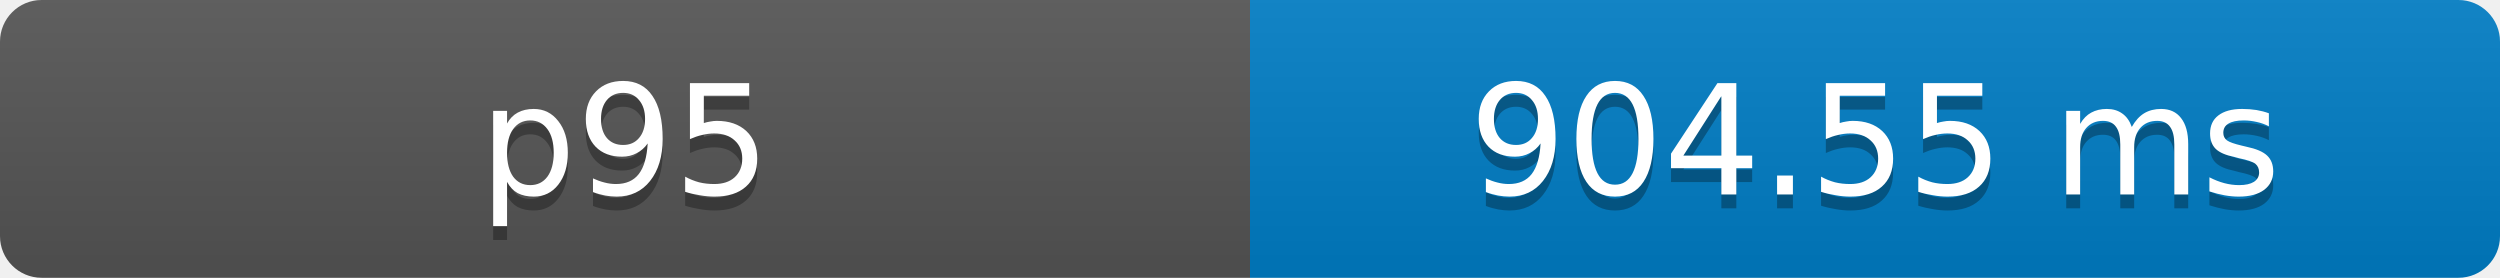
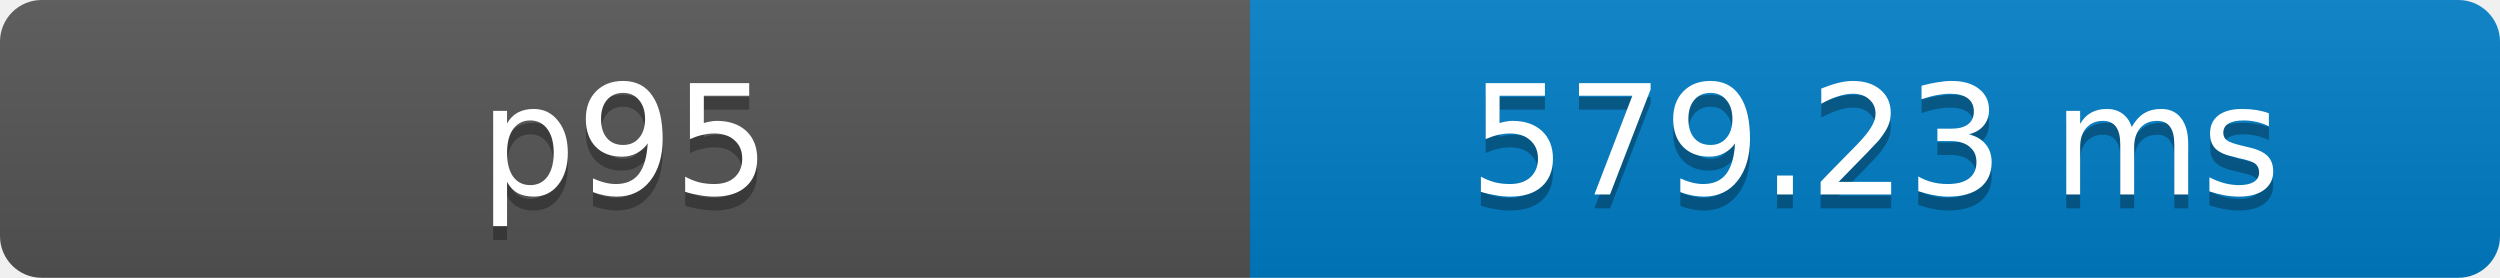
- <svg xmlns="http://www.w3.org/2000/svg" width="180" height="20" role="img" aria-label="p95: 904.55 ms">
+ <svg xmlns="http://www.w3.org/2000/svg" width="180" height="20" role="img" aria-label="p95: 579.23 ms">
  <defs>
    <clipPath id="round">
      <rect width="180" height="20" rx="3" fill="#fff" />
    </clipPath>
    <linearGradient id="shade" x2="0" y2="100%">
      <stop offset="0" stop-color="#bbb" stop-opacity=".1" />
      <stop offset="1" stop-opacity=".1" />
    </linearGradient>
  </defs>
  <g clip-path="url(#round)">
    <rect width="90" height="20" fill="#555" />
    <rect x="90" width="90" height="20" fill="#007ec6" />
    <rect width="180" height="20" fill="url(#shade)" />
  </g>
  <g fill="#fff" text-anchor="middle" font-family="Verdana,Geneva,DejaVu Sans,sans-serif" font-size="11">
    <text x="45" y="15" fill="#010101" fill-opacity=".3">p95</text>
    <text x="45" y="14">p95</text>
-     <text x="135" y="15" fill="#010101" fill-opacity=".3">904.55 ms</text>
-     <text x="135" y="14">904.55 ms</text>
+     <text x="135" y="15" fill="#010101" fill-opacity=".3">579.23 ms</text>
+     <text x="135" y="14">579.23 ms</text>
  </g>
</svg>
